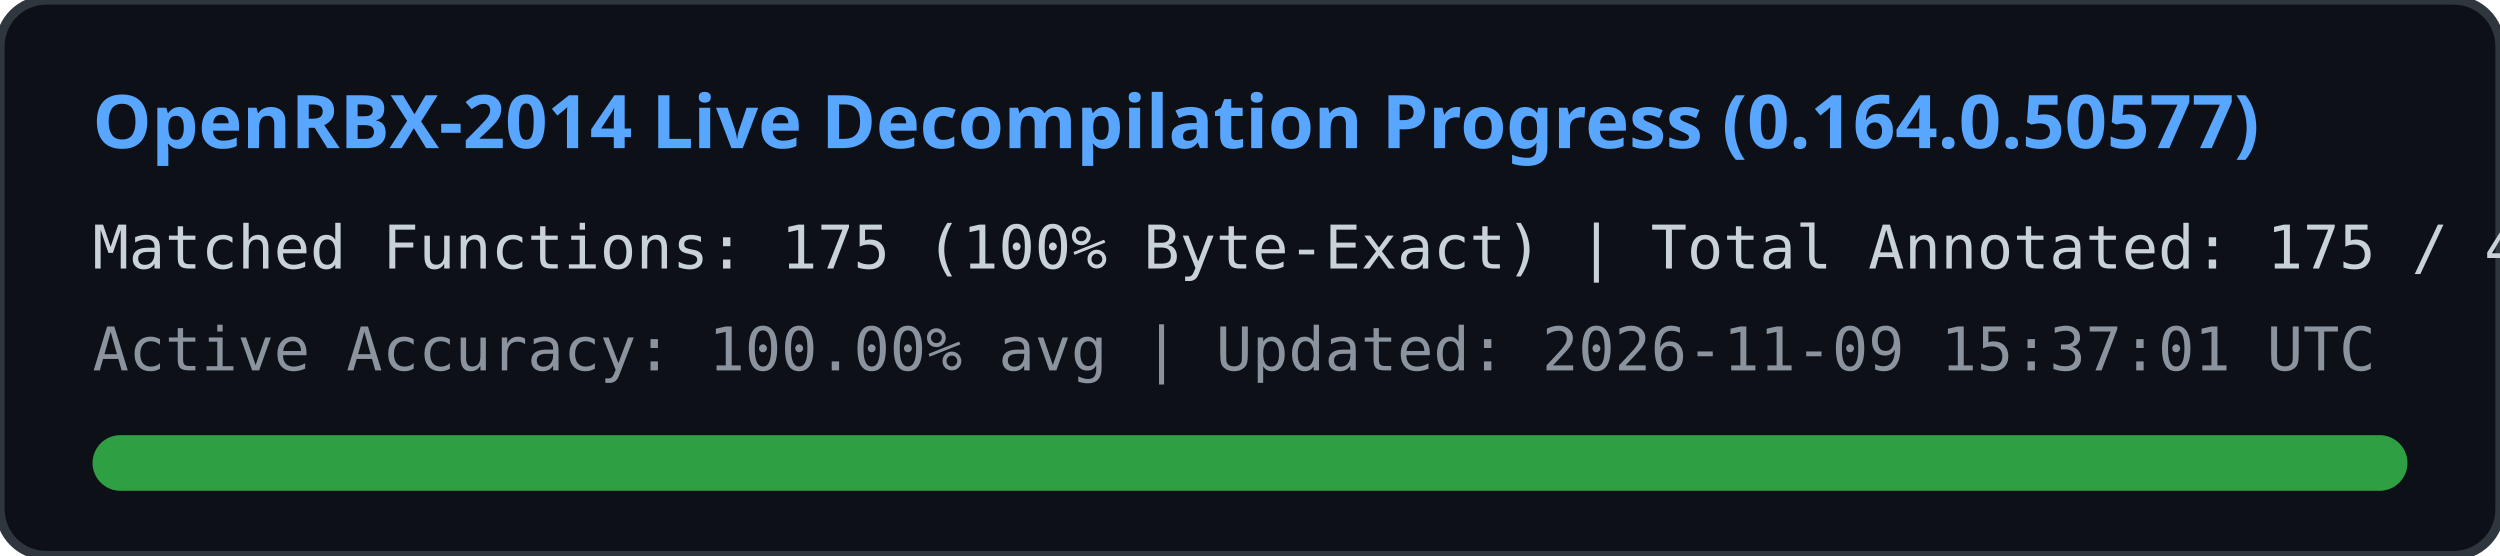
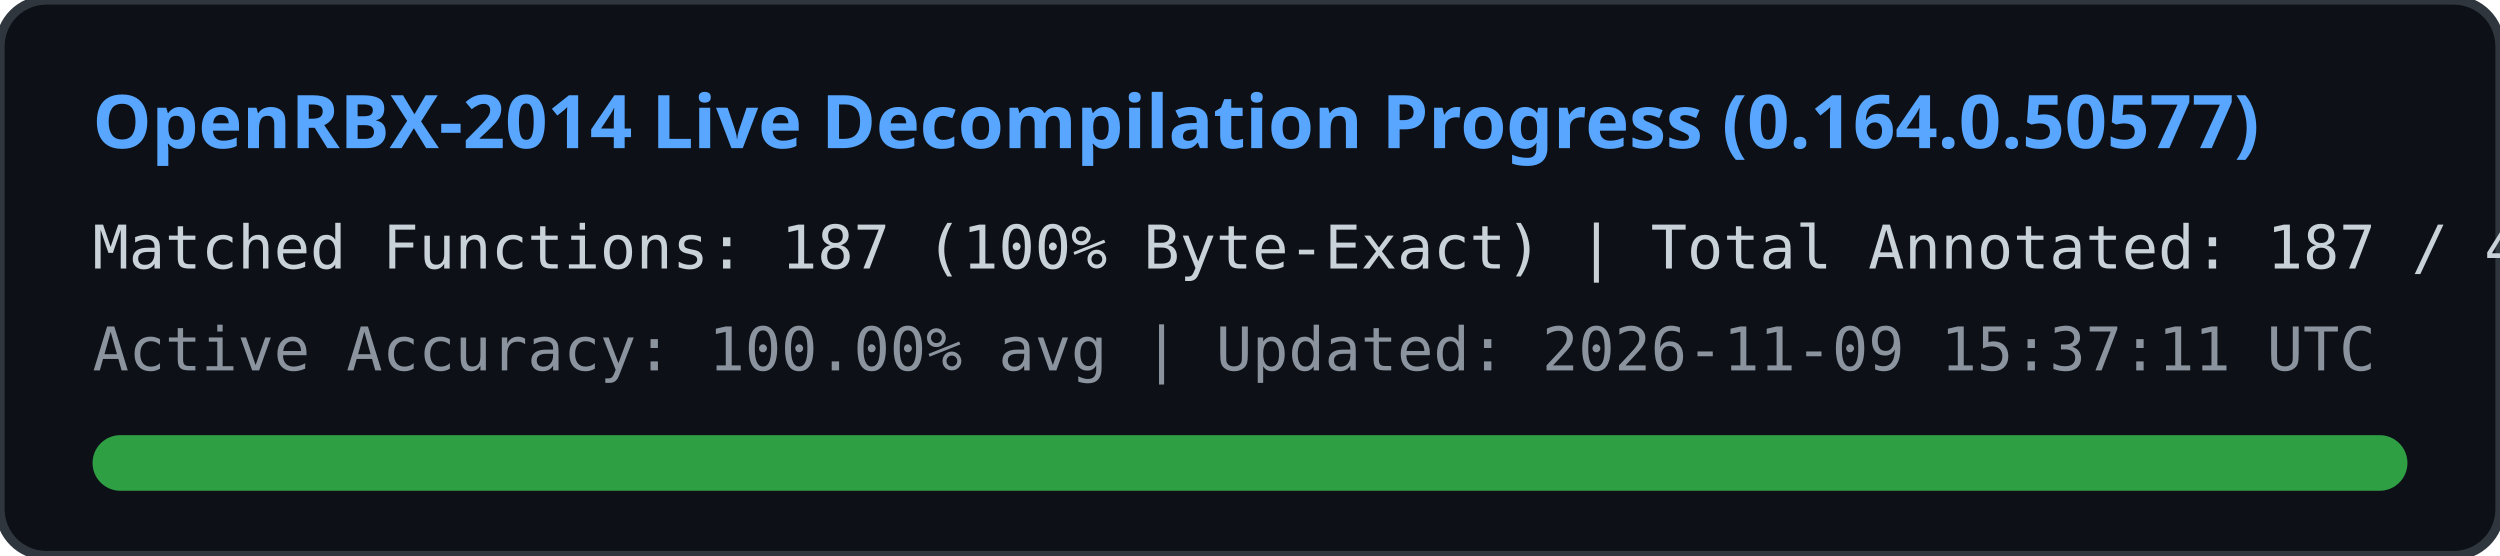
<svg xmlns="http://www.w3.org/2000/svg" width="540" height="120" viewBox="0 0 540 120">
  <rect width="540" height="120" rx="10" fill="#0d1117" stroke="#30363d" stroke-width="2" />
  <text x="20" y="32" fill="#58a6ff" font-family="Segoe UI, Ubuntu, sans-serif" font-size="16" font-weight="bold">
    OpenRBX-2014 Live Decompilation Progress (0.164.0.50577)
  </text>
  <text x="20" y="58" fill="#c9d1d9" font-family="Consolas, monospace" font-size="13">
-     Matched Functions: 175 (100% Byte-Exact) | Total Annotated: 175 / 40561
+     Matched Functions: 187 (100% Byte-Exact) | Total Annotated: 187 / 40561
  </text>
  <text x="20" y="80" fill="#8b949e" font-family="Consolas, monospace" font-size="13">
-     Active Accuracy: 100.00% avg | Updated: 2026-11-09 15:37:01 UTC
+     Active Accuracy: 100.00% avg | Updated: 2026-11-09 15:37:11 UTC
  </text>
  <rect x="20" y="94" width="500" height="12" rx="6" fill="#21262d" />
  <rect x="20" y="94" width="500" height="12" rx="6" fill="#2ea043" />
</svg>
